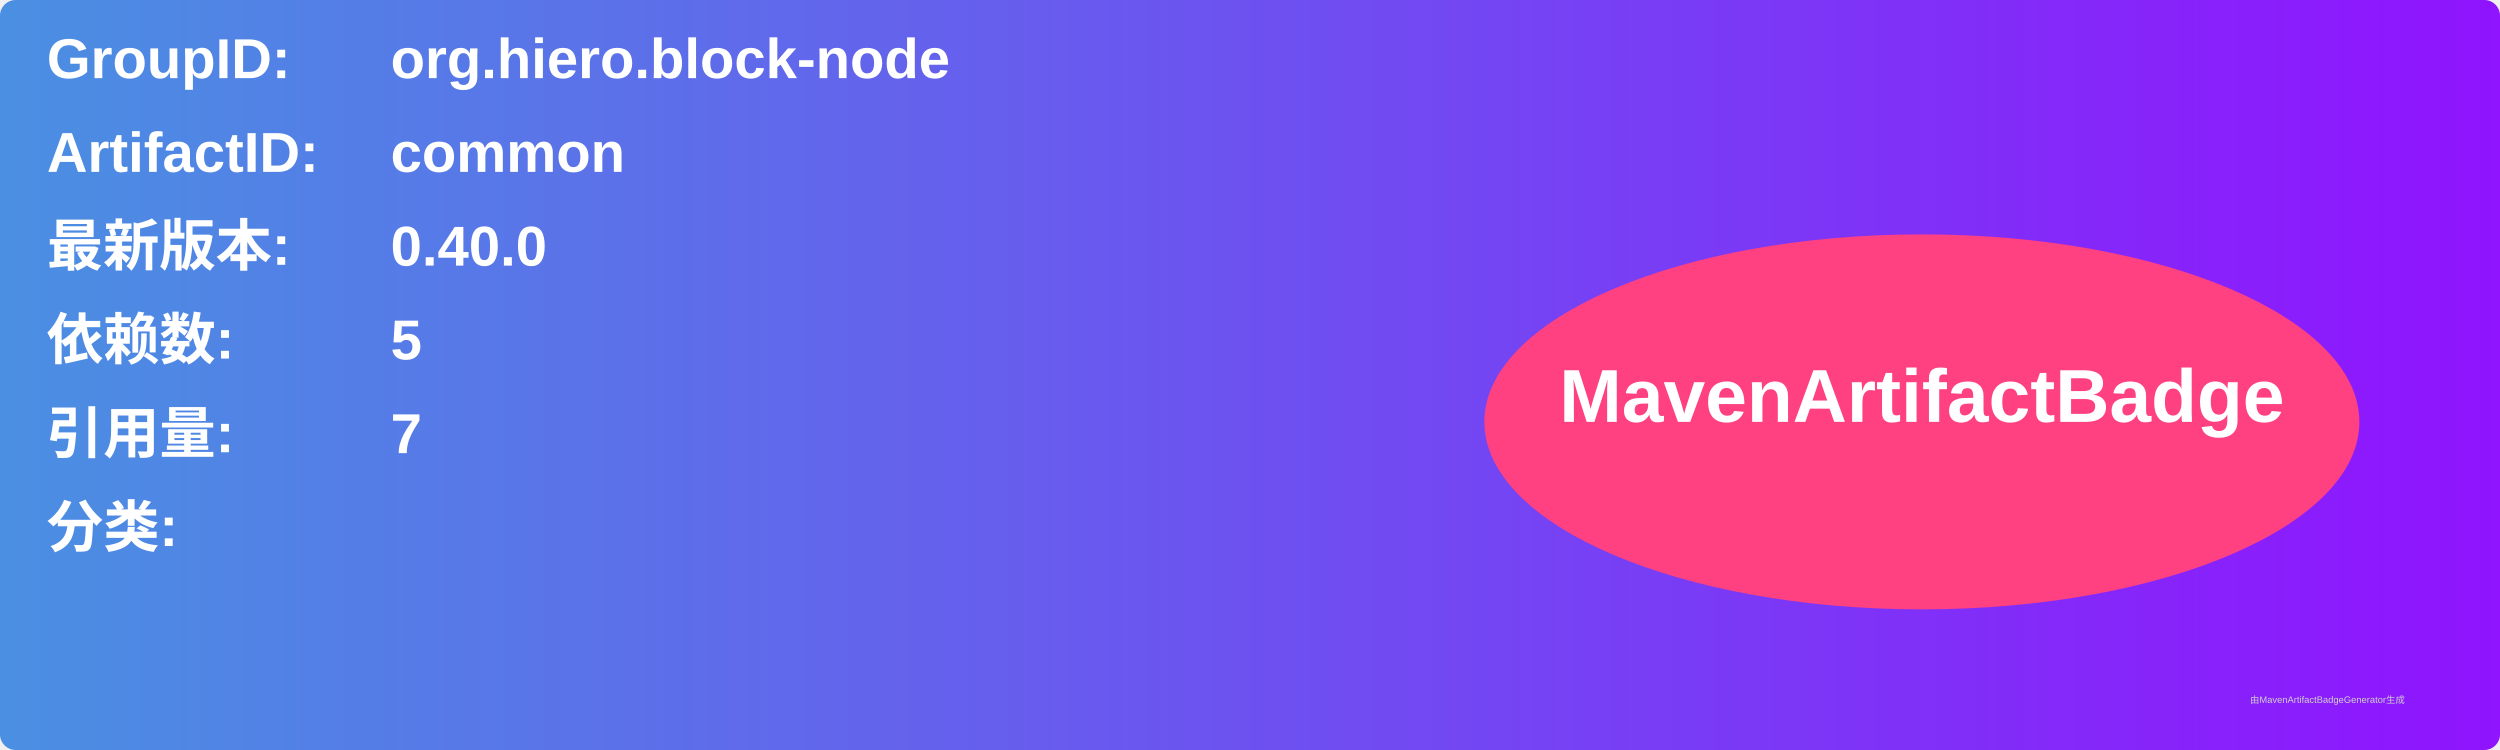
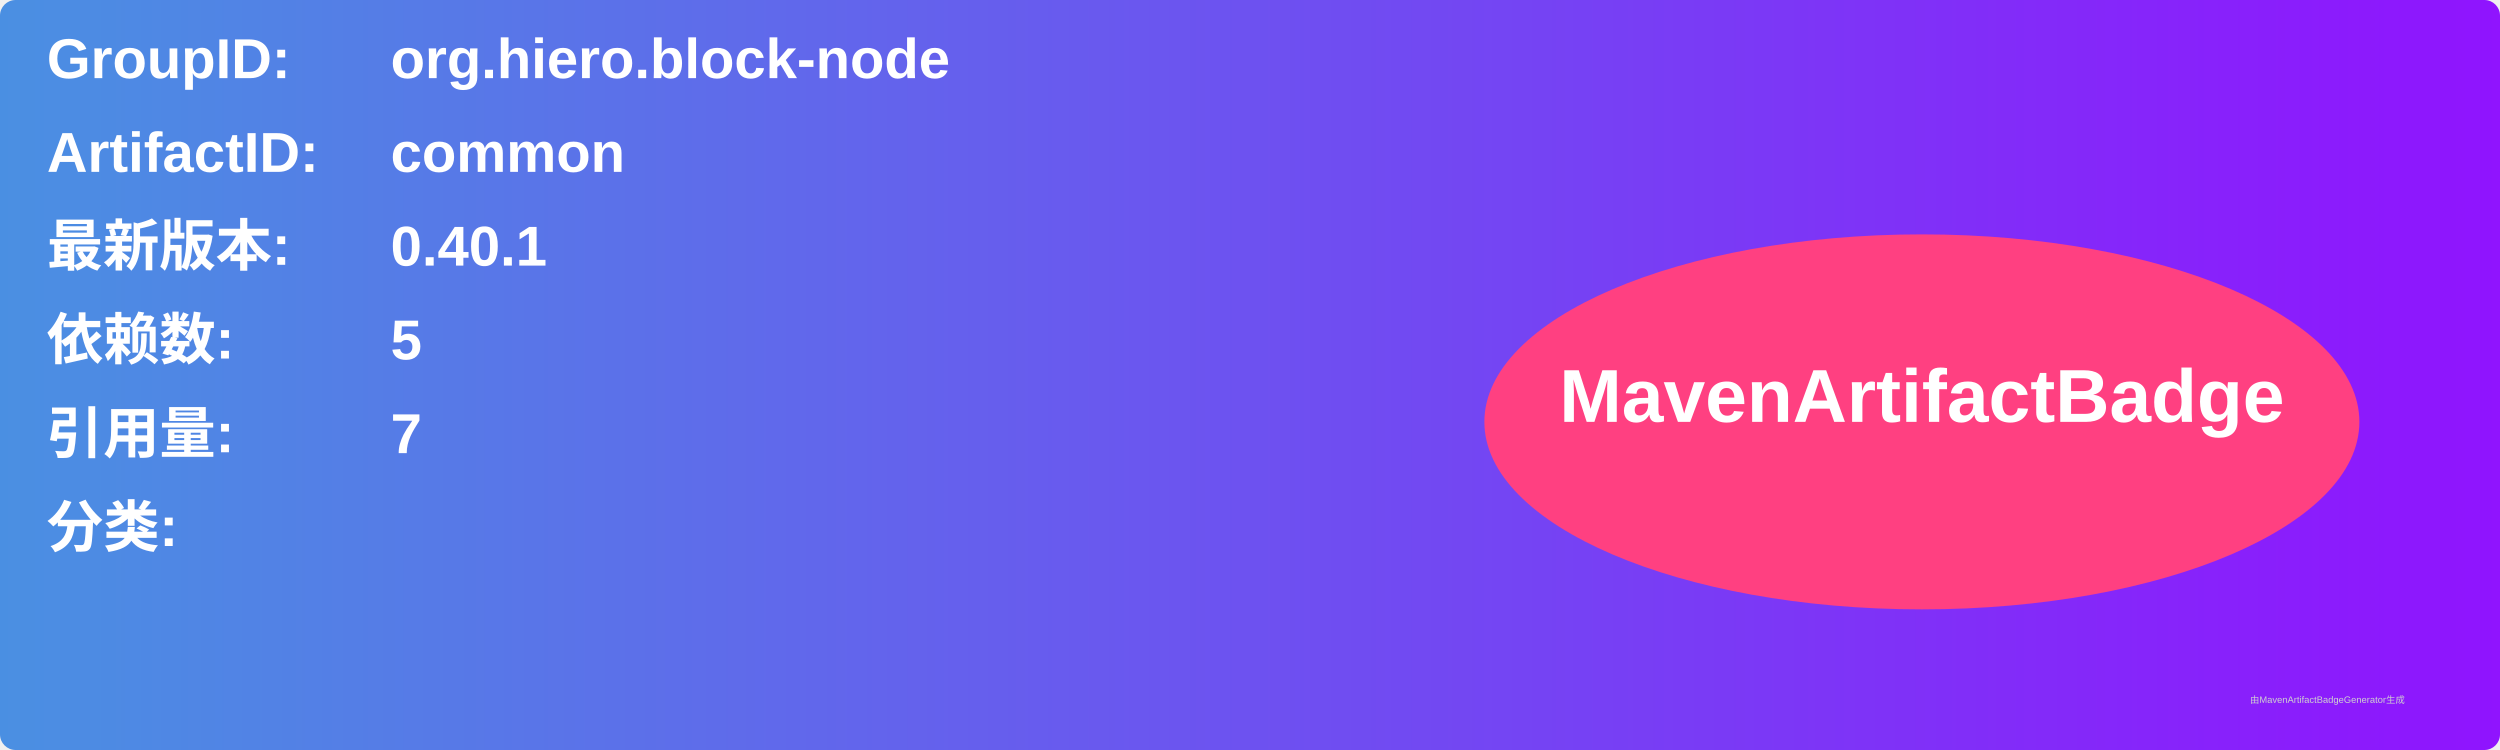
<svg xmlns="http://www.w3.org/2000/svg" width="800" height="240" viewBox="0 0 800 240">
  <linearGradient id="grad" x1="0%" y1="0%" x2="100%" y2="0%">
    <stop offset="0%" stop-color="#4a90e2" />
    <stop offset="100%" stop-color="#9013fe" />
  </linearGradient>
  <rect width="100%" height="100%" rx="5" ry="5" fill="url(#grad)" />
  <g transform="translate(15, 15)">
    <text x="0" y="10" font-family="Arial" font-size="18" fill="white" font-weight="bold" width="260">GroupID:</text>
    <text x="110" y="10" font-family="Arial" font-size="18" fill="white" font-weight="bold" width="460">org.hiero.block-node</text>
    <text x="0" y="40" font-family="Arial" font-size="18" fill="white" font-weight="bold" width="260">ArtifactID:</text>
    <text x="110" y="40" font-family="Arial" font-size="18" fill="white" font-weight="bold" width="460">common</text>
    <text x="0" y="70" font-family="Arial" font-size="18" fill="white" font-weight="bold">最新版本:</text>
    <text x="110" y="70" font-family="Arial" font-size="18" fill="white" font-weight="bold">
-       <tspan font-weight="bold">0.40.0</tspan>
+       <tspan font-weight="bold">0.40.1</tspan>
    </text>
    <text x="0" y="100" font-family="Arial" font-size="18" fill="white" font-weight="bold">依赖数: </text>
    <text x="110" y="100" font-family="Arial" font-size="18" fill="white">
      <tspan font-weight="bold">5</tspan>
    </text>
    <text x="0" y="130" font-family="Arial" font-size="18" fill="white" font-weight="bold">引用量: </text>
    <text x="110" y="130" font-family="Arial" font-size="18" fill="white">
      <tspan font-weight="bold">7</tspan>
    </text>
    <text x="0" y="160" font-family="Arial" font-size="18" fill="white" font-weight="bold">分类:</text>
    <text x="10" y="190" font-family="Arial" font-size="10" fill="white">
      <tspan font-weight="bold" />
    </text>
    <ellipse cx="600" cy="120" rx="140" ry="60" fill="#ff4081" />
    <text x="600" y="120" text-anchor="middle" font-family="Arial" font-size="24" fill="white" font-weight="bold">MavenArtifactBadge</text>
  </g>
  <text x="720" y="225" font-family="Arial" font-size="3" fill="#d0d0d0">由MavenArtifactBadgeGenerator生成</text>
</svg>
